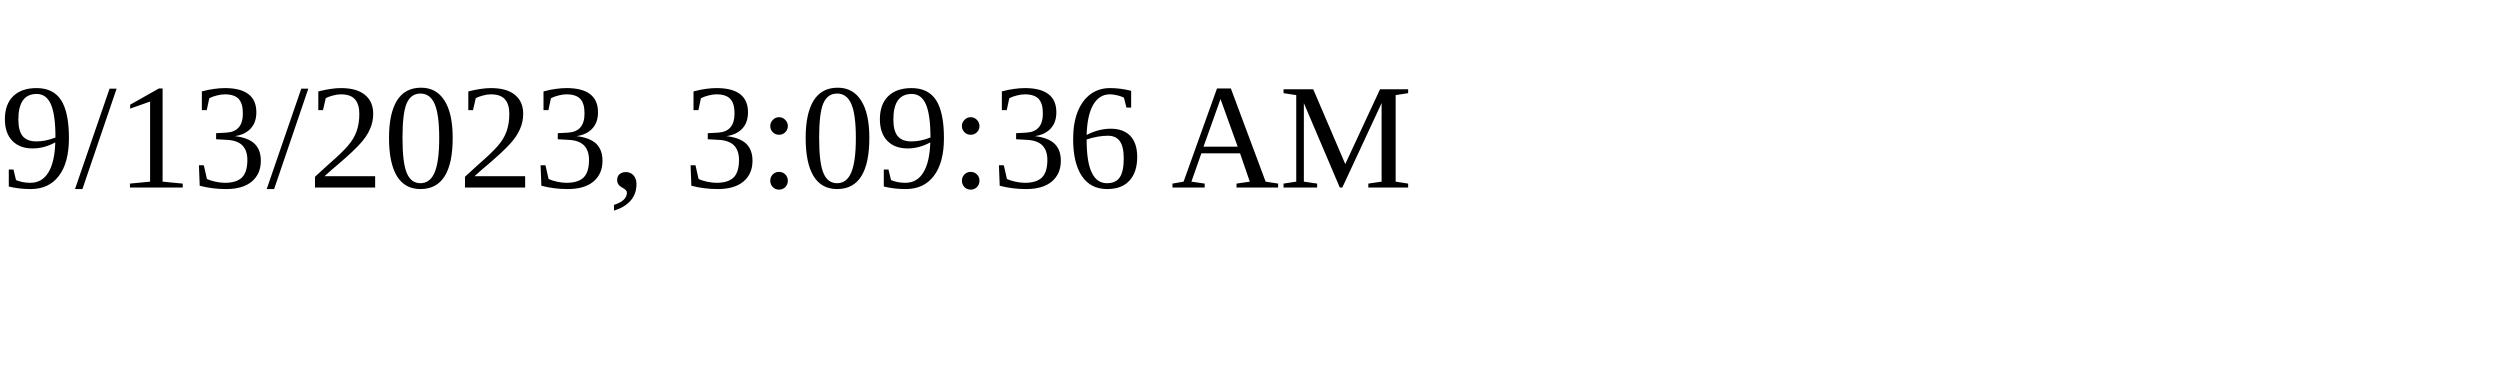
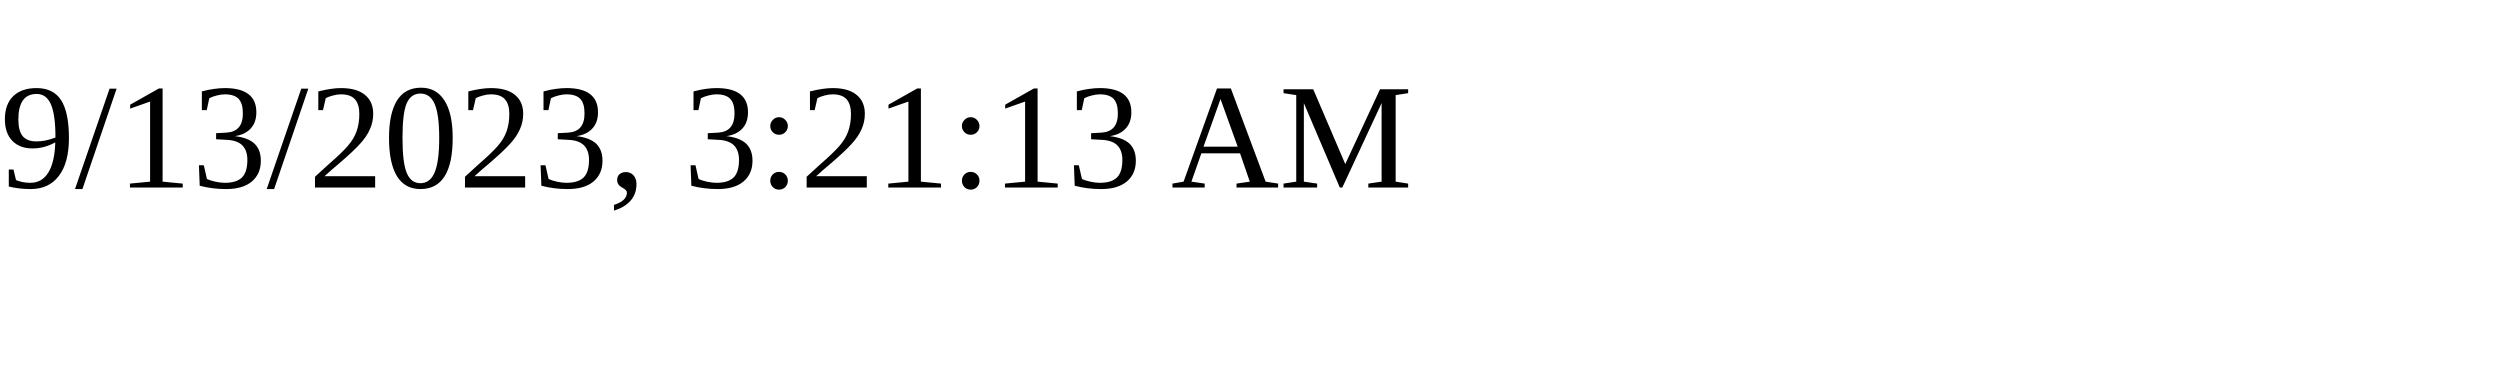
<svg xmlns="http://www.w3.org/2000/svg" height="30" width="200">
-   <text x="0" y="15">9/13/2023, 3:09:36 AM</text>
+   <text x="0" y="15">9/13/2023, 3:21:13 AM</text>
</svg>
